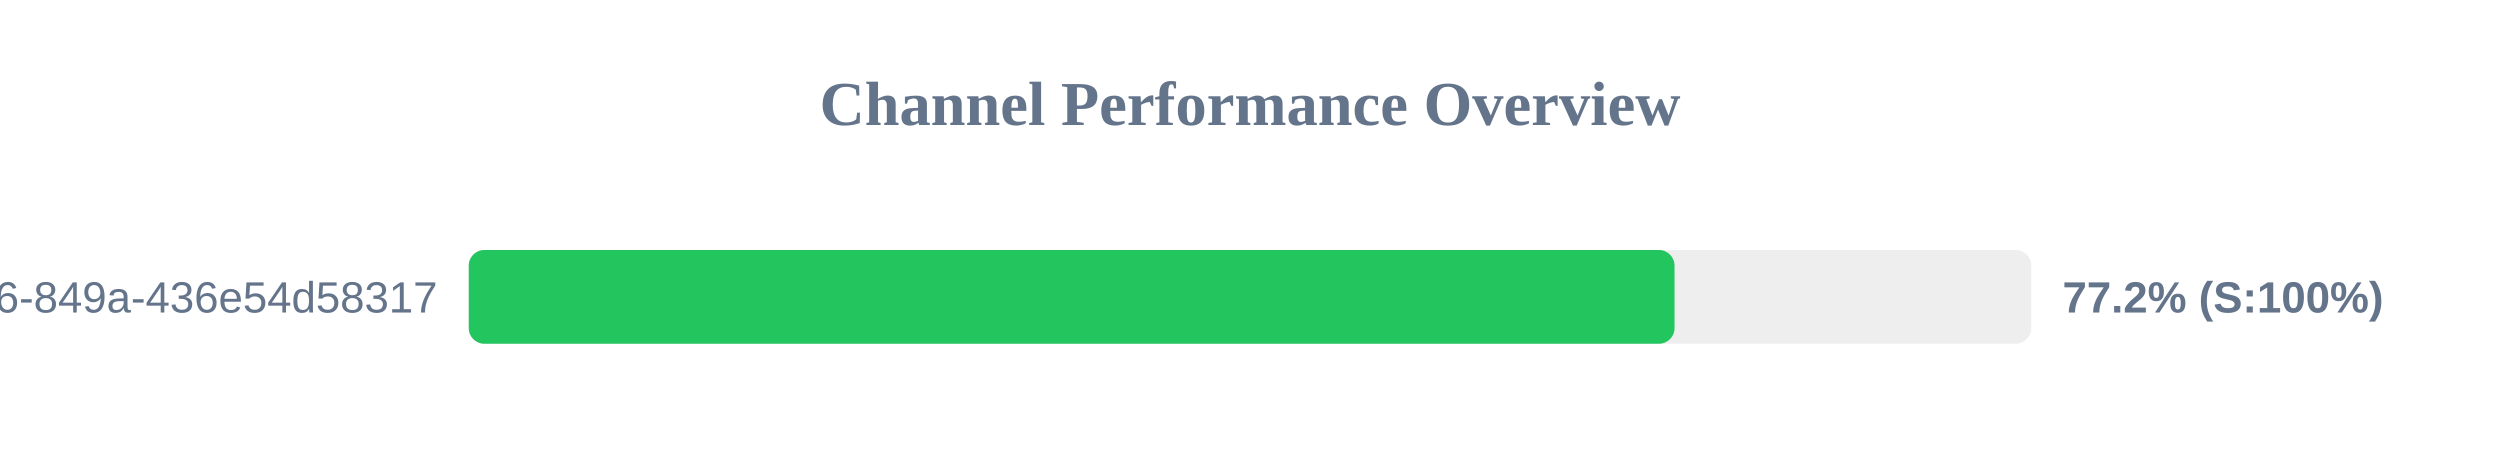
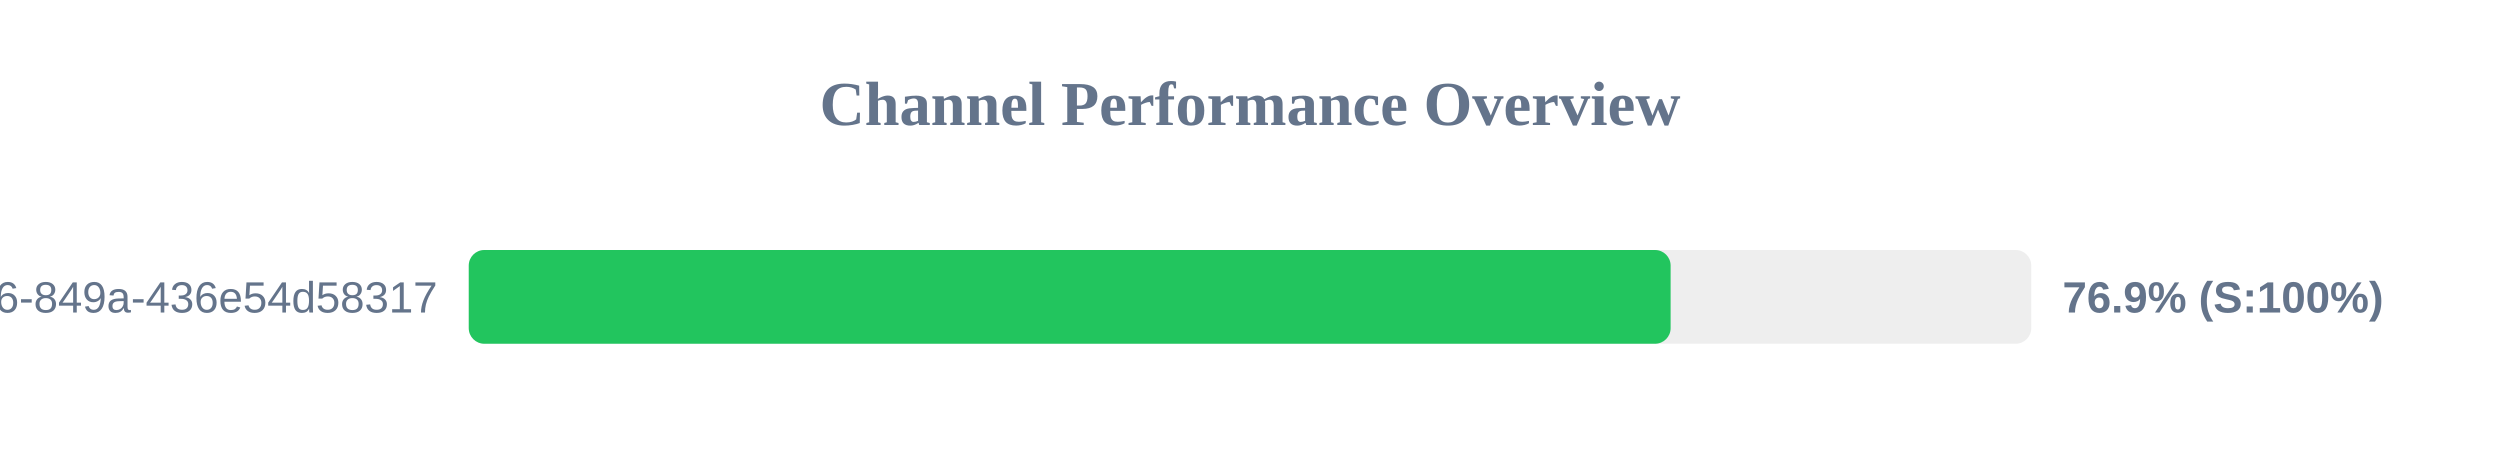
<svg xmlns="http://www.w3.org/2000/svg" width="800" height="150" version="1.1">
  <style>
        .row { font: 14px Arial; fill: #64748b; }
        .score { font: bold 14px Arial; fill: #64748b; }
    </style>
  <text x="400" y="40" text-anchor="middle" font-size="20px" font-weight="bold" fill="#64748b">Channel Performance Overview</text>
  <rect x="150" y="80" width="500" height="30" fill="#eee" rx="5" />
-   <rect x="150" y="80" width="385.85" height="30" fill="#22c55e" rx="5" />
+   <rect x="150" y="80" width="384.6" height="30" fill="#22c55e" rx="5" />
  <text x="140" y="100" text-anchor="end" class="row">?uuid=29fbd51f-03c8-4d76-849a-436e54d58317</text>
-   <text x="660" y="100" text-anchor="start" class="score">77.2% (S:100%)</text>
+   <text x="660" y="100" text-anchor="start" class="score">76.9% (S:100%)</text>
</svg>
